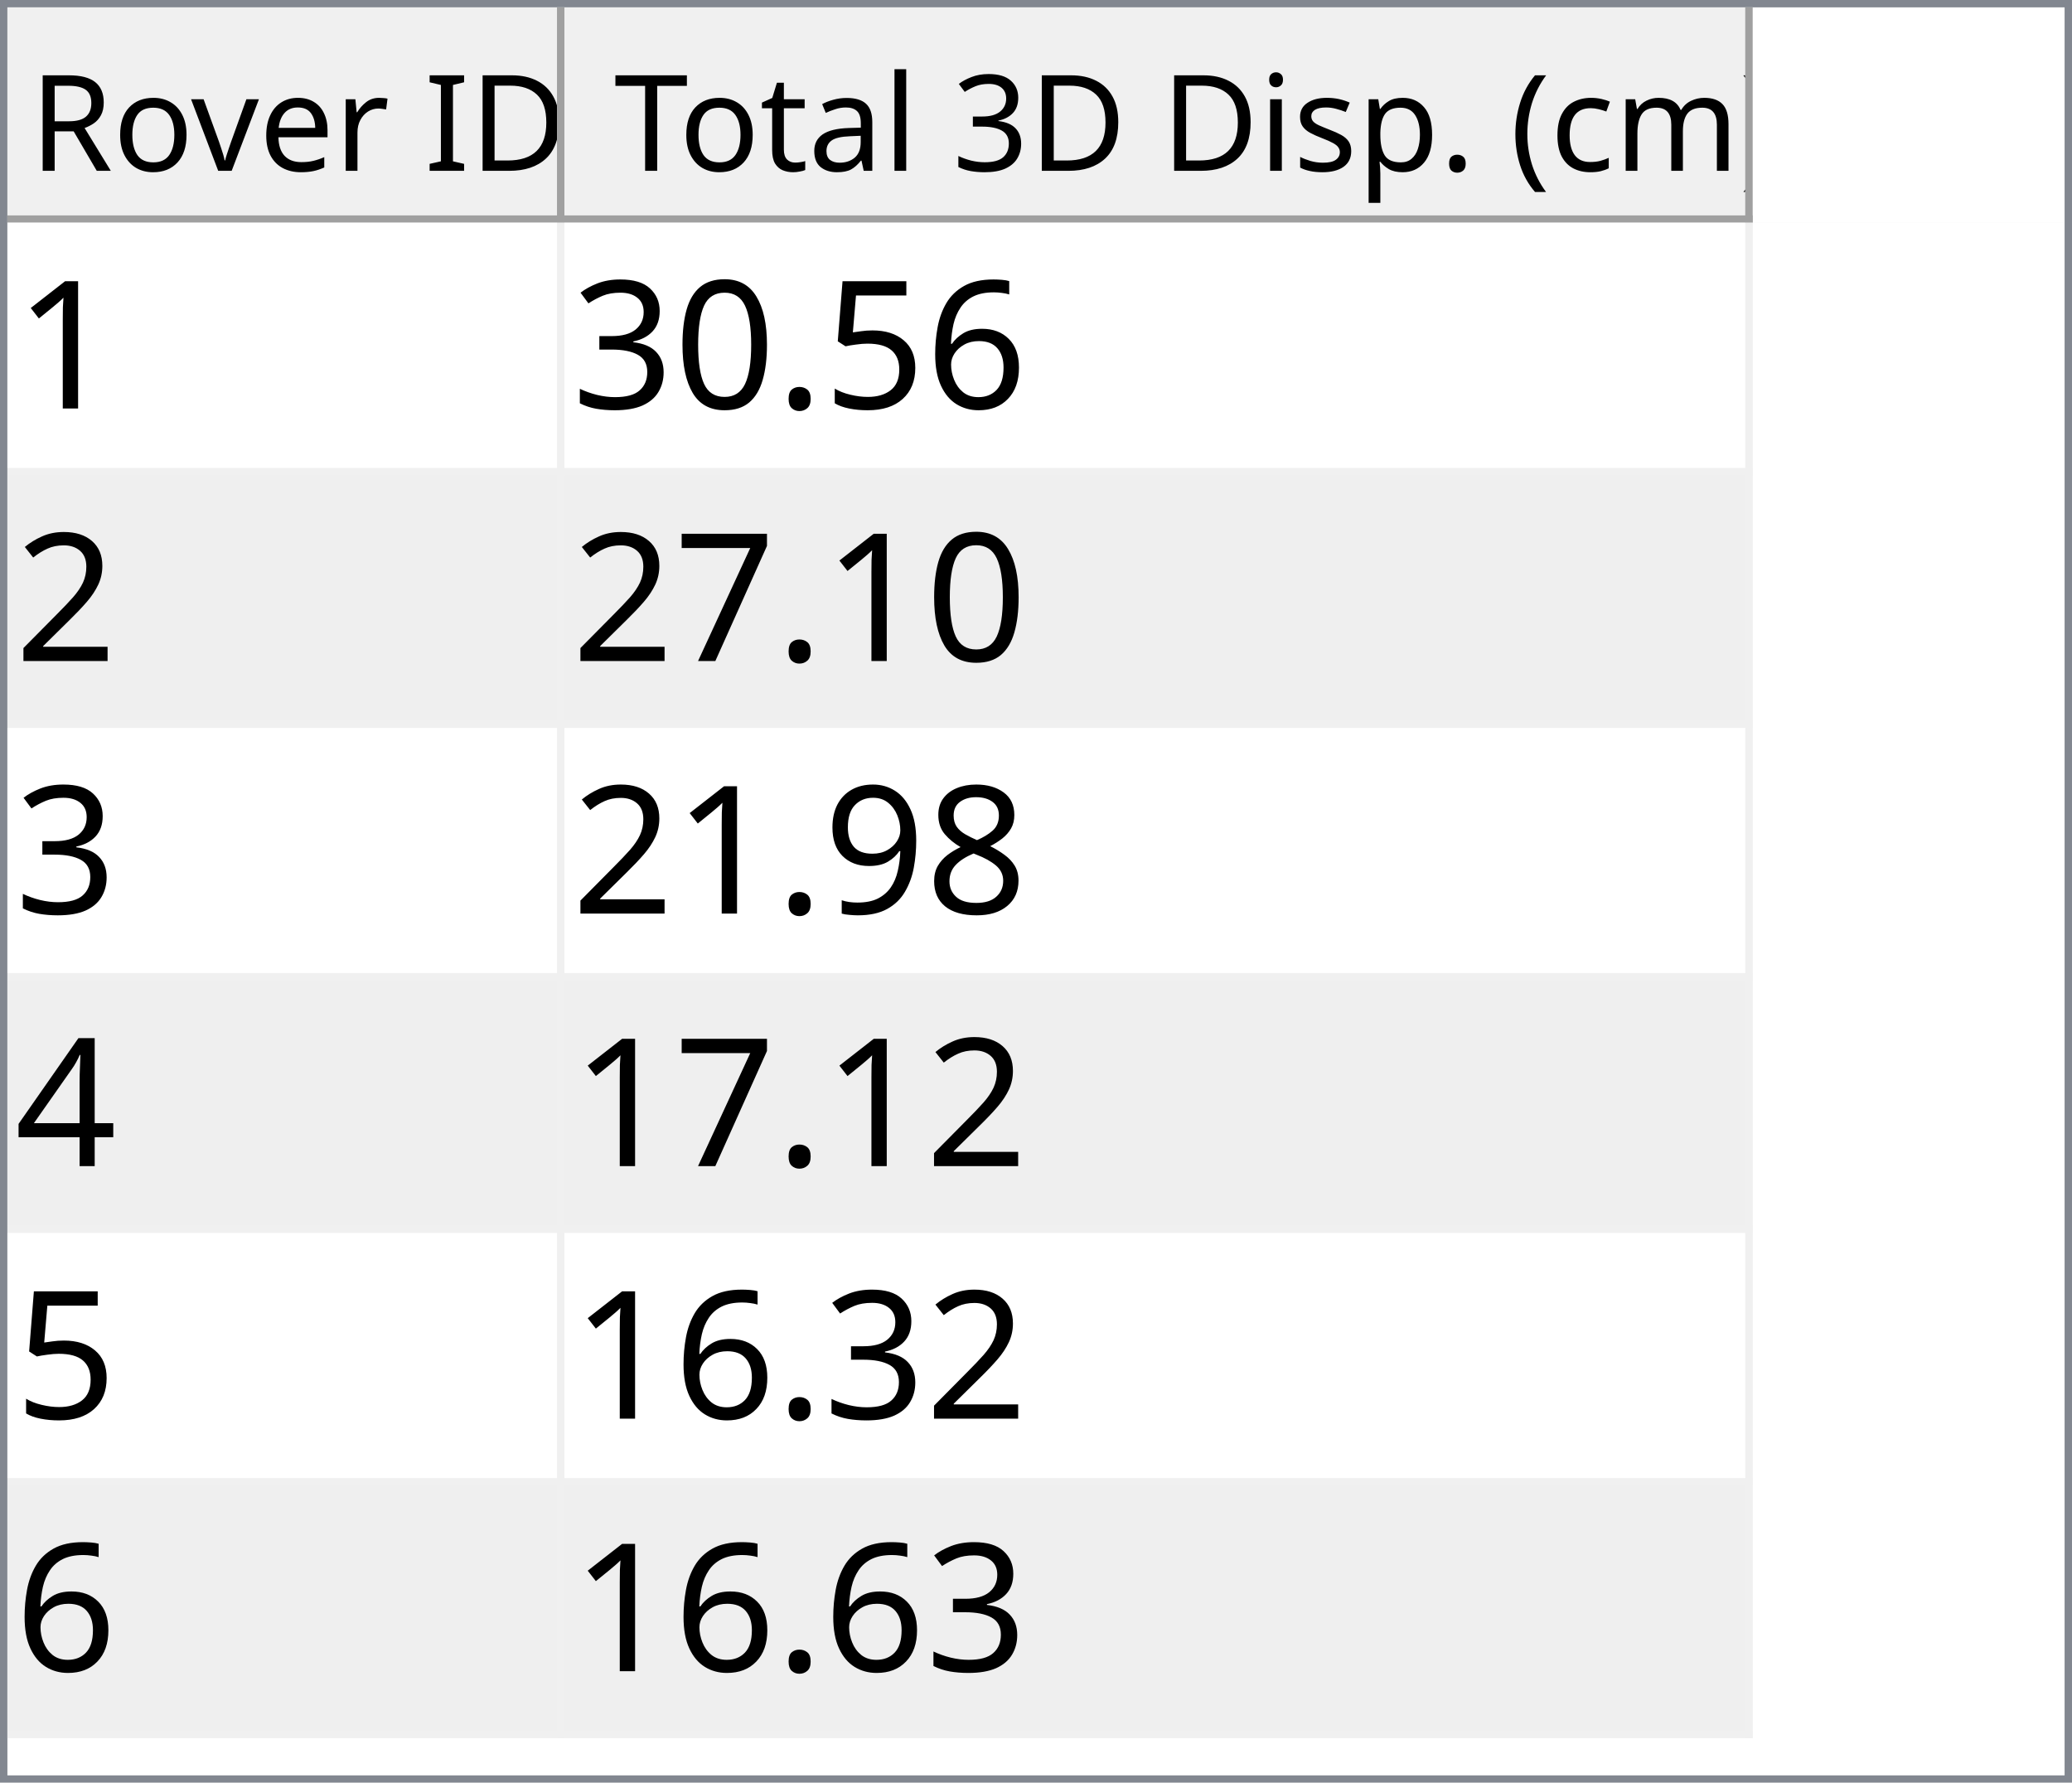
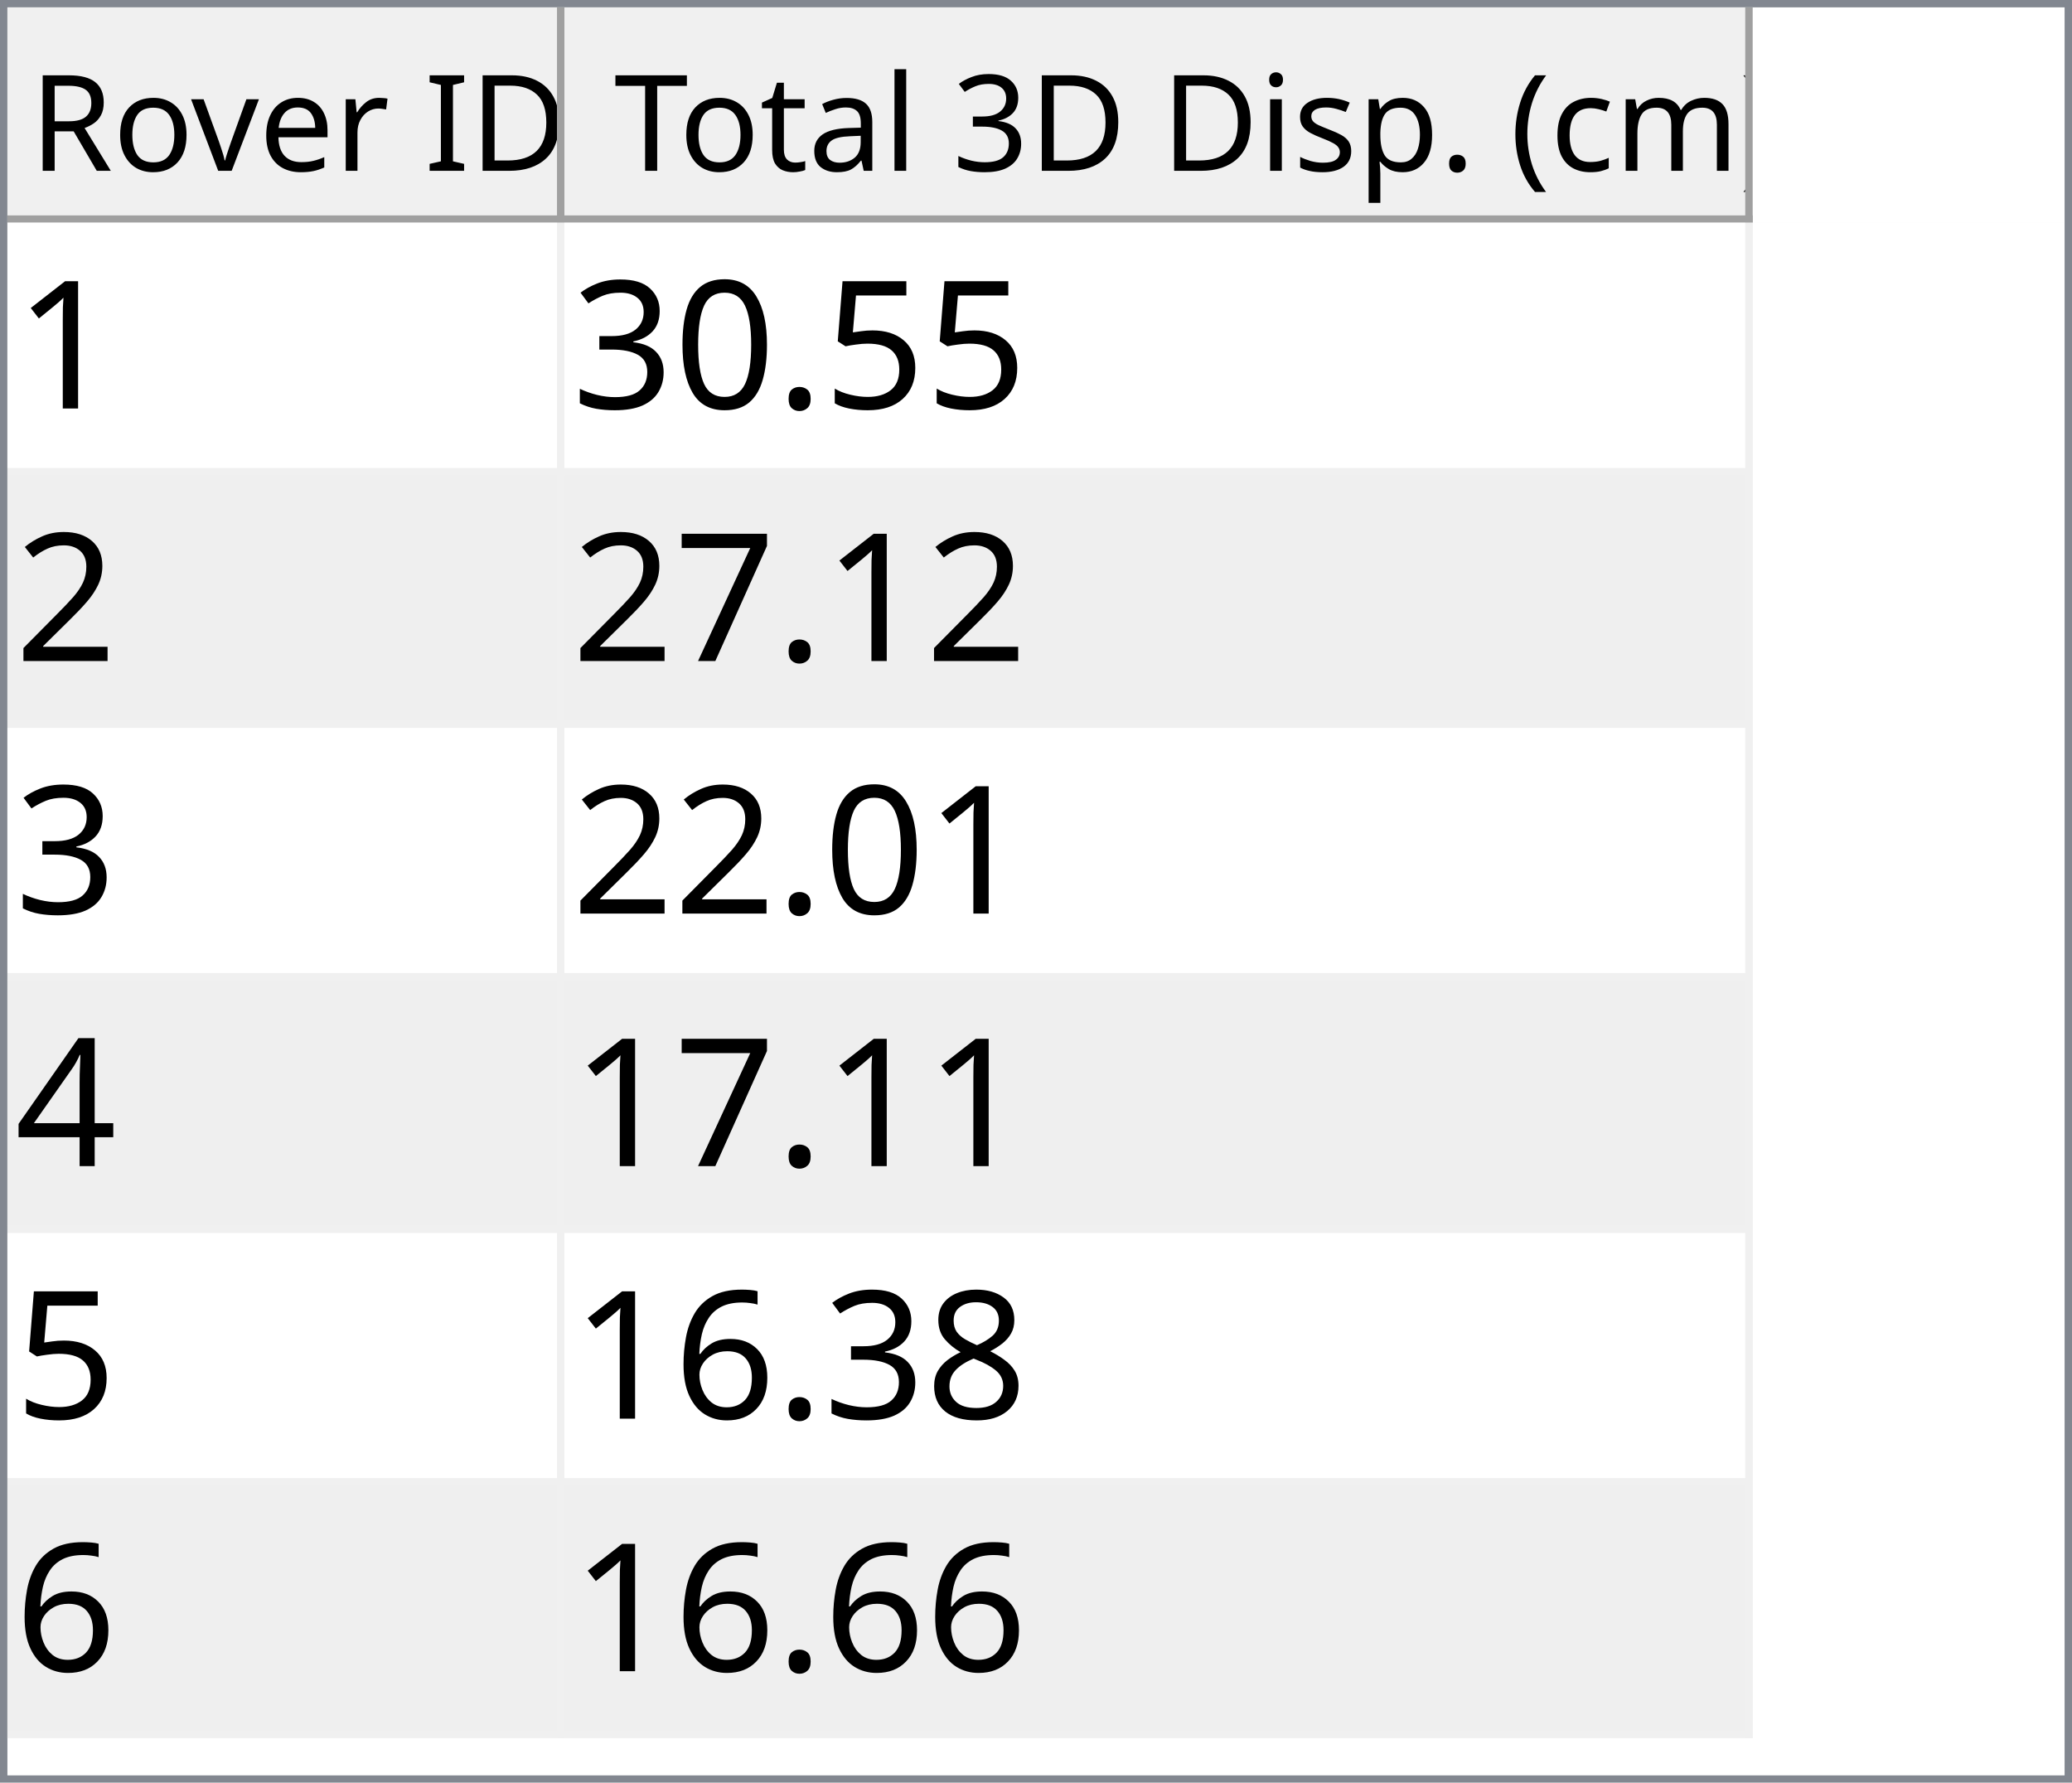
<svg xmlns="http://www.w3.org/2000/svg" style="fill-opacity:1; color-rendering:auto; color-interpolation:auto; text-rendering:auto; stroke:black; stroke-linecap:square; stroke-miterlimit:10; shape-rendering:auto; stroke-opacity:1; fill:black; stroke-dasharray:none; font-weight:normal; stroke-width:1; font-family:'Dialog'; font-style:normal; stroke-linejoin:miter; font-size:12px; stroke-dashoffset:0; image-rendering:auto;" width="279" height="240">
  <defs id="genericDefs" />
  <g>
    <defs id="defs1">
      <clipPath clipPathUnits="userSpaceOnUse" id="clipPath1">
        <path d="M0 0 L279 0 L279 240 L0 240 L0 0 Z" />
      </clipPath>
      <clipPath clipPathUnits="userSpaceOnUse" id="clipPath2">
        <path d="M0 0 L0 240 L279 240 L279 0 Z" />
      </clipPath>
      <clipPath clipPathUnits="userSpaceOnUse" id="clipPath3">
        <path d="M0 0 L0 29 L277 29 L277 0 Z" />
      </clipPath>
      <clipPath clipPathUnits="userSpaceOnUse" id="clipPath4">
        <path d="M0 0 L0 29 L75 29 L75 0 Z" />
      </clipPath>
      <clipPath clipPathUnits="userSpaceOnUse" id="clipPath5">
        <path d="M1 1 L1 28 L74 28 L74 1 Z" />
      </clipPath>
      <clipPath clipPathUnits="userSpaceOnUse" id="clipPath6">
        <path d="M0 0 L0 27 L73 27 L73 0 Z" />
      </clipPath>
      <clipPath clipPathUnits="userSpaceOnUse" id="clipPath7">
        <path d="M-0.5 -0.5 L-0.5 28.5 L74.5 28.5 L74.5 -0.5 Z" />
      </clipPath>
      <clipPath clipPathUnits="userSpaceOnUse" id="clipPath8">
        <path d="M0 0 L0 29 L160 29 L160 0 Z" />
      </clipPath>
      <clipPath clipPathUnits="userSpaceOnUse" id="clipPath9">
        <path d="M1 1 L1 28 L159 28 L159 1 Z" />
      </clipPath>
      <clipPath clipPathUnits="userSpaceOnUse" id="clipPath10">
        <path d="M0 0 L0 27 L158 27 L158 0 Z" />
      </clipPath>
      <clipPath clipPathUnits="userSpaceOnUse" id="clipPath11">
        <path d="M-0.5 -0.5 L-0.5 28.5 L159.5 28.5 L159.5 -0.5 Z" />
      </clipPath>
      <clipPath clipPathUnits="userSpaceOnUse" id="clipPath12">
        <path d="M0 0 L0 209 L277 209 L277 0 Z" />
      </clipPath>
      <clipPath clipPathUnits="userSpaceOnUse" id="clipPath13">
        <path d="M0 0 L0 204 L235 204 L235 0 Z" />
      </clipPath>
      <clipPath clipPathUnits="userSpaceOnUse" id="clipPath14">
        <path d="M-0.5 -0.5 L-0.5 203.5 L234.5 203.5 L234.5 -0.5 Z" />
      </clipPath>
      <clipPath clipPathUnits="userSpaceOnUse" id="clipPath15">
        <path d="M0 0 L0 33 L74 33 L74 0 Z" />
      </clipPath>
      <clipPath clipPathUnits="userSpaceOnUse" id="clipPath16">
        <path d="M0 0 L0 33 L159 33 L159 0 Z" />
      </clipPath>
      <font horiz-adv-x="64.551" id="font1">
        <font-face ascent="107.91" descent="25.098" units-per-em="100" style="font-style:normal; font-family:Segoe UI; font-weight:normal;" />
        <missing-glyph horiz-adv-x="64.551" d="M8.109 0 L8.109 68.266 L56.453 68.266 L56.453 0 L8.109 0 ZM15.328 7.234 L49.219 7.234 L49.219 61.031 L15.328 61.031 L15.328 7.234 Z" />
        <glyph unicode="D" horiz-adv-x="70.117" d="M9.188 0 L9.188 70.016 L28.516 70.016 Q65.531 70.016 65.531 35.891 Q65.531 19.672 55.25 9.836 Q44.969 0 27.734 0 L9.188 0 ZM17.391 62.594 L17.391 7.422 L27.828 7.422 Q41.609 7.422 49.273 14.797 Q56.938 22.172 56.938 35.688 Q56.938 62.594 28.328 62.594 L17.391 62.594 Z" />
        <glyph unicode="I" horiz-adv-x="26.611" d="M17.391 0 L9.188 0 L9.188 70.016 L17.391 70.016 L17.391 0 Z" />
        <glyph unicode=" " horiz-adv-x="27.393" d="" />
        <glyph unicode="r" horiz-adv-x="34.766" d="M34.188 41.891 Q32.078 43.5 28.125 43.5 Q23 43.5 19.555 38.672 Q16.109 33.844 16.109 25.484 L16.109 0 L8.109 0 L8.109 50 L16.109 50 L16.109 39.703 L16.312 39.703 Q18.016 44.969 21.531 47.922 Q25.047 50.875 29.391 50.875 Q32.516 50.875 34.188 50.203 L34.188 41.891 Z" />
        <glyph unicode="e" horiz-adv-x="52.295" d="M48.297 23 L12.984 23 Q13.188 14.656 17.484 10.109 Q21.781 5.562 29.297 5.562 Q37.75 5.562 44.828 11.141 L44.828 3.609 Q38.234 -1.172 27.391 -1.172 Q16.797 -1.172 10.742 5.641 Q4.688 12.453 4.688 24.812 Q4.688 36.469 11.305 43.82 Q17.922 51.172 27.734 51.172 Q37.547 51.172 42.922 44.828 Q48.297 38.484 48.297 27.203 L48.297 23 ZM40.094 29.781 Q40.047 36.719 36.75 40.578 Q33.453 44.438 27.594 44.438 Q21.922 44.438 17.969 40.383 Q14.016 36.328 13.094 29.781 L40.094 29.781 Z" />
        <glyph unicode="v" horiz-adv-x="47.9" d="M47.406 50 L27.484 0 L19.625 0 L0.688 50 L9.469 50 L22.172 13.672 Q23.578 9.672 23.922 6.688 L24.125 6.688 Q24.609 10.453 25.688 13.484 L38.969 50 L47.406 50 Z" />
        <glyph unicode="o" horiz-adv-x="58.594" d="M29 -1.172 Q17.922 -1.172 11.305 5.836 Q4.688 12.844 4.688 24.422 Q4.688 37.016 11.57 44.094 Q18.453 51.172 30.172 51.172 Q41.359 51.172 47.633 44.289 Q53.906 37.406 53.906 25.203 Q53.906 13.234 47.141 6.031 Q40.375 -1.172 29 -1.172 ZM29.594 44.438 Q21.875 44.438 17.383 39.188 Q12.891 33.938 12.891 24.703 Q12.891 15.828 17.43 10.695 Q21.969 5.562 29.594 5.562 Q37.359 5.562 41.531 10.594 Q45.703 15.625 45.703 24.906 Q45.703 34.281 41.531 39.359 Q37.359 44.438 29.594 44.438 Z" />
        <glyph unicode="R" horiz-adv-x="59.814" d="M59.375 0 L49.609 0 L37.891 19.625 Q36.281 22.359 34.766 24.289 Q33.25 26.219 31.664 27.438 Q30.078 28.656 28.25 29.219 Q26.422 29.781 24.125 29.781 L17.391 29.781 L17.391 0 L9.188 0 L9.188 70.016 L30.078 70.016 Q34.672 70.016 38.555 68.867 Q42.438 67.719 45.289 65.375 Q48.141 63.031 49.758 59.547 Q51.375 56.062 51.375 51.375 Q51.375 47.703 50.273 44.656 Q49.172 41.609 47.148 39.211 Q45.125 36.812 42.266 35.133 Q39.406 33.453 35.844 32.516 L35.844 32.328 Q37.594 31.547 38.891 30.547 Q40.188 29.547 41.359 28.18 Q42.531 26.812 43.68 25.078 Q44.828 23.344 46.234 21.047 L59.375 0 ZM17.391 62.594 L17.391 37.203 L28.516 37.203 Q31.594 37.203 34.203 38.133 Q36.812 39.062 38.719 40.797 Q40.625 42.531 41.703 45.047 Q42.781 47.562 42.781 50.688 Q42.781 56.297 39.141 59.445 Q35.5 62.594 28.609 62.594 L17.391 62.594 Z" />
        <glyph unicode=")" horiz-adv-x="30.176" d="M8.297 -15.922 L1.172 -15.922 Q16.406 2.344 16.406 26.812 Q16.406 51.469 1.078 70.016 L8.297 70.016 Q23.531 52.156 23.531 26.703 Q23.531 1.375 8.297 -15.922 Z" />
        <glyph unicode="m" horiz-adv-x="86.133" d="M79.109 0 L71.094 0 L71.094 28.719 Q71.094 37.016 68.531 40.727 Q65.969 44.438 59.906 44.438 Q54.781 44.438 51.195 39.75 Q47.609 35.062 47.609 28.516 L47.609 0 L39.594 0 L39.594 29.688 Q39.594 44.438 28.219 44.438 Q22.953 44.438 19.531 40.016 Q16.109 35.594 16.109 28.516 L16.109 0 L8.109 0 L8.109 50 L16.109 50 L16.109 42.094 L16.312 42.094 Q21.625 51.172 31.844 51.172 Q36.969 51.172 40.773 48.312 Q44.578 45.453 46 40.828 Q51.562 51.172 62.594 51.172 Q79.109 51.172 79.109 30.812 L79.109 0 Z" />
        <glyph unicode="c" horiz-adv-x="46.191" d="M42.188 2.297 Q36.422 -1.172 28.516 -1.172 Q17.828 -1.172 11.258 5.789 Q4.688 12.75 4.688 23.828 Q4.688 36.188 11.766 43.68 Q18.844 51.172 30.672 51.172 Q37.25 51.172 42.281 48.734 L42.281 40.531 Q36.719 44.438 30.375 44.438 Q22.703 44.438 17.797 38.945 Q12.891 33.453 12.891 24.516 Q12.891 15.719 17.508 10.641 Q22.125 5.562 29.891 5.562 Q36.422 5.562 42.188 9.906 L42.188 2.297 Z" />
        <glyph unicode="(" horiz-adv-x="30.176" d="M29.109 -15.922 L21.969 -15.922 Q6.844 1.375 6.844 26.703 Q6.844 52.156 21.969 70.016 L29.203 70.016 Q13.875 51.469 13.875 26.812 Q13.875 2.344 29.109 -15.922 Z" />
        <glyph unicode="." horiz-adv-x="21.68" d="M10.891 -1.078 Q8.641 -1.078 7.055 0.539 Q5.469 2.156 5.469 4.391 Q5.469 6.641 7.055 8.273 Q8.641 9.906 10.891 9.906 Q13.188 9.906 14.797 8.273 Q16.406 6.641 16.406 4.391 Q16.406 2.156 14.797 0.539 Q13.188 -1.078 10.891 -1.078 Z" />
        <glyph unicode="p" horiz-adv-x="58.789" d="M16.312 7.234 L16.109 7.234 L16.109 -23 L8.109 -23 L8.109 50 L16.109 50 L16.109 41.219 L16.312 41.219 Q22.219 51.172 33.594 51.172 Q43.266 51.172 48.688 44.461 Q54.109 37.75 54.109 26.469 Q54.109 13.922 48 6.375 Q41.891 -1.172 31.297 -1.172 Q21.578 -1.172 16.312 7.234 ZM16.109 27.391 L16.109 20.406 Q16.109 14.203 20.141 9.883 Q24.172 5.562 30.375 5.562 Q37.641 5.562 41.773 11.133 Q45.906 16.703 45.906 26.609 Q45.906 34.969 42.047 39.703 Q38.188 44.438 31.594 44.438 Q24.609 44.438 20.359 39.578 Q16.109 34.719 16.109 27.391 Z" />
        <glyph unicode="s" horiz-adv-x="42.432" d="M5.078 1.812 L5.078 10.406 Q11.625 5.562 19.484 5.562 Q30.031 5.562 30.031 12.594 Q30.031 14.594 29.125 15.992 Q28.219 17.391 26.68 18.461 Q25.141 19.531 23.07 20.383 Q21 21.234 18.609 22.172 Q15.281 23.484 12.766 24.828 Q10.25 26.172 8.57 27.859 Q6.891 29.547 6.031 31.695 Q5.172 33.844 5.172 36.719 Q5.172 40.234 6.789 42.945 Q8.406 45.656 11.086 47.484 Q13.766 49.312 17.211 50.242 Q20.656 51.172 24.312 51.172 Q30.812 51.172 35.938 48.922 L35.938 40.828 Q30.422 44.438 23.25 44.438 Q21 44.438 19.195 43.922 Q17.391 43.406 16.094 42.477 Q14.797 41.547 14.086 40.258 Q13.375 38.969 13.375 37.406 Q13.375 35.453 14.086 34.133 Q14.797 32.812 16.164 31.789 Q17.531 30.766 19.484 29.938 Q21.438 29.109 23.922 28.125 Q27.25 26.859 29.883 25.516 Q32.516 24.172 34.375 22.484 Q36.234 20.797 37.234 18.602 Q38.234 16.406 38.234 13.375 Q38.234 9.672 36.602 6.938 Q34.969 4.203 32.234 2.398 Q29.5 0.594 25.93 -0.289 Q22.359 -1.172 18.453 -1.172 Q10.75 -1.172 5.078 1.812 Z" />
        <glyph unicode="i" horiz-adv-x="24.219" d="M12.203 62.703 Q10.062 62.703 8.547 64.164 Q7.031 65.625 7.031 67.875 Q7.031 70.125 8.547 71.609 Q10.062 73.094 12.203 73.094 Q14.406 73.094 15.945 71.609 Q17.484 70.125 17.484 67.875 Q17.484 65.719 15.945 64.211 Q14.406 62.703 12.203 62.703 ZM16.109 0 L8.109 0 L8.109 50 L16.109 50 L16.109 0 Z" />
        <glyph unicode="3" horiz-adv-x="53.906" d="M46.531 19.828 Q46.531 15.094 44.75 11.211 Q42.969 7.328 39.719 4.57 Q36.469 1.812 31.93 0.297 Q27.391 -1.219 21.922 -1.219 Q11.922 -1.219 6 2.594 L6 11.188 Q13.094 5.609 22.219 5.609 Q25.875 5.609 28.828 6.539 Q31.781 7.469 33.906 9.227 Q36.031 10.984 37.18 13.477 Q38.328 15.969 38.328 19.094 Q38.328 32.812 18.797 32.812 L12.984 32.812 L12.984 39.594 L18.5 39.594 Q35.797 39.594 35.797 52.484 Q35.797 64.406 22.609 64.406 Q15.188 64.406 8.688 59.422 L8.688 67.188 Q15.375 71.188 24.609 71.188 Q29 71.188 32.57 69.969 Q36.141 68.75 38.68 66.555 Q41.219 64.359 42.609 61.281 Q44 58.203 44 54.5 Q44 40.672 30.031 36.719 L30.031 36.531 Q33.594 36.141 36.625 34.797 Q39.656 33.453 41.852 31.305 Q44.047 29.156 45.289 26.25 Q46.531 23.344 46.531 19.828 Z" />
        <glyph unicode="l" horiz-adv-x="24.219" d="M16.109 0 L8.109 0 L8.109 74.031 L16.109 74.031 L16.109 0 Z" />
        <glyph unicode="a" horiz-adv-x="50.879" d="M43.891 0 L35.891 0 L35.891 7.812 L35.688 7.812 Q30.469 -1.172 20.312 -1.172 Q12.844 -1.172 8.617 2.781 Q4.391 6.734 4.391 13.281 Q4.391 27.297 20.906 29.594 L35.891 31.688 Q35.891 44.438 25.594 44.438 Q16.547 44.438 9.281 38.281 L9.281 46.484 Q16.656 51.172 26.266 51.172 Q43.891 51.172 43.891 32.516 L43.891 0 ZM35.891 25.297 L23.828 23.641 Q18.266 22.859 15.43 20.875 Q12.594 18.891 12.594 13.875 Q12.594 10.203 15.211 7.883 Q17.828 5.562 22.172 5.562 Q28.125 5.562 32.008 9.742 Q35.891 13.922 35.891 20.312 L35.891 25.297 Z" />
        <glyph unicode="t" horiz-adv-x="33.887" d="M31.297 0.484 Q28.469 -1.078 23.828 -1.078 Q10.688 -1.078 10.688 13.578 L10.688 43.172 L2.094 43.172 L2.094 50 L10.688 50 L10.688 62.203 L18.703 64.797 L18.703 50 L31.297 50 L31.297 43.172 L18.703 43.172 L18.703 14.984 Q18.703 9.969 20.414 7.82 Q22.125 5.672 26.078 5.672 Q29.109 5.672 31.297 7.328 L31.297 0.484 Z" />
        <glyph unicode="T" horiz-adv-x="52.393" d="M50.594 62.594 L30.375 62.594 L30.375 0 L22.172 0 L22.172 62.594 L2 62.594 L2 70.016 L50.594 70.016 L50.594 62.594 Z" />
      </font>
      <font horiz-adv-x="75.0" id="font2">
        <font-face ascent="100.537" descent="21.973" units-per-em="100" style="font-style:normal; font-family:sans-serif; font-weight:normal;" />
        <missing-glyph horiz-adv-x="75.0" d="M12.5 0 L12.5 62.5 L62.5 62.5 L62.5 0 L12.5 0 ZM14.062 1.562 L60.938 1.562 L60.938 60.938 L14.062 60.938 L14.062 1.562 Z" />
        <glyph unicode="1" horiz-adv-x="55.615" d="M37.25 0 L28.469 0 L28.469 56 Q25.297 52.984 20.141 49.953 Q14.984 46.922 10.891 45.406 L10.891 53.906 Q18.266 57.375 23.781 62.305 Q29.297 67.234 31.594 71.875 L37.25 71.875 L37.25 0 Z" />
-         <glyph unicode="6" horiz-adv-x="55.615" d="M49.75 54.047 L41.016 53.375 Q39.844 58.547 37.703 60.891 Q34.125 64.656 28.906 64.656 Q24.703 64.656 21.531 62.312 Q17.391 59.281 14.992 53.469 Q12.594 47.656 12.5 36.922 Q15.672 41.75 20.266 44.094 Q24.859 46.438 29.891 46.438 Q38.672 46.438 44.852 39.969 Q51.031 33.5 51.031 23.25 Q51.031 16.5 48.125 10.719 Q45.219 4.938 40.141 1.859 Q35.062 -1.219 28.609 -1.219 Q17.625 -1.219 10.695 6.859 Q3.766 14.938 3.766 33.5 Q3.766 54.25 11.422 63.672 Q18.109 71.875 29.438 71.875 Q37.891 71.875 43.289 67.141 Q48.688 62.406 49.75 54.047 ZM13.875 23.188 Q13.875 18.656 15.797 14.508 Q17.719 10.359 21.188 8.18 Q24.656 6 28.469 6 Q34.031 6 38.039 10.492 Q42.047 14.984 42.047 22.703 Q42.047 30.125 38.086 34.398 Q34.125 38.672 28.125 38.672 Q22.172 38.672 18.023 34.398 Q13.875 30.125 13.875 23.188 Z" />
        <glyph unicode="5" horiz-adv-x="55.615" d="M4.156 18.75 L13.375 19.531 Q14.406 12.797 18.141 9.398 Q21.875 6 27.156 6 Q33.5 6 37.891 10.789 Q42.281 15.578 42.281 23.484 Q42.281 31 38.062 35.352 Q33.844 39.703 27 39.703 Q22.75 39.703 19.336 37.773 Q15.922 35.844 13.969 32.766 L5.719 33.844 L12.641 70.609 L48.25 70.609 L48.25 62.203 L19.672 62.203 L15.828 42.969 Q22.266 47.469 29.344 47.469 Q38.719 47.469 45.164 40.969 Q51.609 34.469 51.609 24.266 Q51.609 14.547 45.953 7.469 Q39.062 -1.219 27.156 -1.219 Q17.391 -1.219 11.211 4.25 Q5.031 9.719 4.156 18.75 Z" />
        <glyph unicode="." horiz-adv-x="27.783" d="M9.078 0 L9.078 10.016 L19.094 10.016 L19.094 0 L9.078 0 Z" />
        <glyph unicode="0" horiz-adv-x="55.615" d="M4.156 35.297 Q4.156 48 6.766 55.742 Q9.375 63.484 14.523 67.68 Q19.672 71.875 27.484 71.875 Q33.25 71.875 37.594 69.555 Q41.938 67.234 44.773 62.867 Q47.609 58.5 49.219 52.227 Q50.828 45.953 50.828 35.297 Q50.828 22.703 48.242 14.969 Q45.656 7.234 40.508 3.008 Q35.359 -1.219 27.484 -1.219 Q17.141 -1.219 11.234 6.203 Q4.156 15.141 4.156 35.297 ZM13.188 35.297 Q13.188 17.672 17.312 11.836 Q21.438 6 27.484 6 Q33.547 6 37.672 11.859 Q41.797 17.719 41.797 35.297 Q41.797 52.984 37.672 58.789 Q33.547 64.594 27.391 64.594 Q21.344 64.594 17.719 59.469 Q13.188 52.938 13.188 35.297 Z" />
        <glyph unicode="3" horiz-adv-x="55.615" d="M4.203 18.891 L12.984 20.062 Q14.5 12.594 18.141 9.297 Q21.781 6 27 6 Q33.203 6 37.477 10.297 Q41.75 14.594 41.75 20.953 Q41.75 27 37.797 30.93 Q33.844 34.859 27.734 34.859 Q25.25 34.859 21.531 33.891 L22.516 41.609 Q23.391 41.5 23.922 41.5 Q29.547 41.5 34.039 44.43 Q38.531 47.359 38.531 53.469 Q38.531 58.297 35.258 61.477 Q31.984 64.656 26.812 64.656 Q21.688 64.656 18.266 61.43 Q14.844 58.203 13.875 51.766 L5.078 53.328 Q6.688 62.156 12.398 67.016 Q18.109 71.875 26.609 71.875 Q32.469 71.875 37.398 69.359 Q42.328 66.844 44.945 62.5 Q47.562 58.156 47.562 53.266 Q47.562 48.641 45.07 44.828 Q42.578 41.016 37.703 38.766 Q44.047 37.312 47.562 32.695 Q51.078 28.078 51.078 21.141 Q51.078 11.766 44.242 5.25 Q37.406 -1.266 26.953 -1.266 Q17.531 -1.266 11.305 4.352 Q5.078 9.969 4.203 18.891 Z" />
        <glyph unicode="2" horiz-adv-x="55.615" d="M50.344 8.453 L50.344 0 L3.031 0 Q2.938 3.172 4.047 6.109 Q5.859 10.938 9.836 15.625 Q13.812 20.312 21.344 26.469 Q33.016 36.031 37.117 41.625 Q41.219 47.219 41.219 52.203 Q41.219 57.422 37.477 61.008 Q33.734 64.594 27.734 64.594 Q21.391 64.594 17.578 60.789 Q13.766 56.984 13.719 50.25 L4.688 51.172 Q5.609 61.281 11.664 66.578 Q17.719 71.875 27.938 71.875 Q38.234 71.875 44.242 66.164 Q50.25 60.453 50.25 52 Q50.25 47.703 48.492 43.555 Q46.734 39.406 42.656 34.812 Q38.578 30.219 29.109 22.219 Q21.188 15.578 18.945 13.211 Q16.703 10.844 15.234 8.453 L50.344 8.453 Z" />
        <glyph unicode="7" horiz-adv-x="55.615" d="M4.734 62.203 L4.734 70.656 L51.078 70.656 L51.078 63.812 Q44.234 56.547 37.523 44.484 Q30.812 32.422 27.156 19.672 Q24.516 10.688 23.781 0 L14.75 0 Q14.891 8.453 18.062 20.414 Q21.234 32.375 27.172 43.484 Q33.109 54.594 39.797 62.203 L4.734 62.203 Z" />
+         <glyph unicode="4" horiz-adv-x="55.615" d="M32.328 0 L32.328 17.141 L1.266 17.141 L1.266 25.203 L33.938 71.578 L41.109 71.578 L41.109 25.203 L50.781 25.203 L50.781 17.141 L41.109 17.141 L41.109 0 L32.328 0 ZM32.328 25.203 L32.328 57.469 L9.906 25.203 L32.328 25.203 Z" />
        <glyph unicode="8" horiz-adv-x="55.615" d="M17.672 38.812 Q12.203 40.828 9.57 44.539 Q6.938 48.25 6.938 53.422 Q6.938 61.234 12.555 66.555 Q18.172 71.875 27.484 71.875 Q36.859 71.875 42.578 66.43 Q48.297 60.984 48.297 53.172 Q48.297 48.188 45.68 44.508 Q43.062 40.828 37.75 38.812 Q44.344 36.672 47.781 31.883 Q51.219 27.094 51.219 20.453 Q51.219 11.281 44.727 5.031 Q38.234 -1.219 27.641 -1.219 Q17.047 -1.219 10.547 5.055 Q4.047 11.328 4.047 20.703 Q4.047 27.688 7.594 32.398 Q11.141 37.109 17.672 38.812 ZM15.922 53.719 Q15.922 48.641 19.195 45.414 Q22.469 42.188 27.688 42.188 Q32.766 42.188 36.016 45.383 Q39.266 48.578 39.266 53.219 Q39.266 58.062 35.914 61.359 Q32.562 64.656 27.594 64.656 Q22.562 64.656 19.242 61.43 Q15.922 58.203 15.922 53.719 ZM13.094 20.656 Q13.094 16.891 14.875 13.375 Q16.656 9.859 20.172 7.93 Q23.688 6 27.734 6 Q34.031 6 38.133 10.055 Q42.234 14.109 42.234 20.359 Q42.234 26.703 38.016 30.859 Q33.797 35.016 27.438 35.016 Q21.234 35.016 17.164 30.914 Q13.094 26.812 13.094 20.656 Z" />
-         <glyph unicode="9" horiz-adv-x="55.615" d="M5.469 16.547 L13.922 17.328 Q14.984 11.375 18.016 8.688 Q21.047 6 25.781 6 Q29.828 6 32.883 7.859 Q35.938 9.719 37.891 12.82 Q39.844 15.922 41.164 21.195 Q42.484 26.469 42.484 31.938 Q42.484 32.516 42.438 33.688 Q39.797 29.5 35.234 26.883 Q30.672 24.266 25.344 24.266 Q16.453 24.266 10.305 30.711 Q4.156 37.156 4.156 47.703 Q4.156 58.594 10.578 65.234 Q17 71.875 26.656 71.875 Q33.641 71.875 39.43 68.117 Q45.219 64.359 48.219 57.398 Q51.219 50.438 51.219 37.25 Q51.219 23.531 48.242 15.406 Q45.266 7.281 39.383 3.031 Q33.5 -1.219 25.594 -1.219 Q17.188 -1.219 11.867 3.445 Q6.547 8.109 5.469 16.547 ZM41.453 48.141 Q41.453 55.719 37.43 60.156 Q33.406 64.594 27.734 64.594 Q21.875 64.594 17.531 59.812 Q13.188 55.031 13.188 47.406 Q13.188 40.578 17.312 36.305 Q21.438 32.031 27.484 32.031 Q33.594 32.031 37.523 36.305 Q41.453 40.578 41.453 48.141 Z" />
-         <glyph unicode="4" horiz-adv-x="55.615" d="M32.328 0 L32.328 17.141 L1.266 17.141 L1.266 25.203 L33.938 71.578 L41.109 71.578 L41.109 25.203 L50.781 25.203 L50.781 17.141 L41.109 17.141 L41.109 0 L32.328 0 ZM32.328 25.203 L32.328 57.469 L9.906 25.203 L32.328 25.203 Z" />
+         <glyph unicode="6" horiz-adv-x="55.615" d="M49.75 54.047 L41.016 53.375 Q39.844 58.547 37.703 60.891 Q34.125 64.656 28.906 64.656 Q24.703 64.656 21.531 62.312 Q17.391 59.281 14.992 53.469 Q12.594 47.656 12.5 36.922 Q15.672 41.75 20.266 44.094 Q24.859 46.438 29.891 46.438 Q38.672 46.438 44.852 39.969 Q51.031 33.5 51.031 23.25 Q51.031 16.5 48.125 10.719 Q45.219 4.938 40.141 1.859 Q35.062 -1.219 28.609 -1.219 Q17.625 -1.219 10.695 6.859 Q3.766 14.938 3.766 33.5 Q3.766 54.25 11.422 63.672 Q18.109 71.875 29.438 71.875 Q37.891 71.875 43.289 67.141 Q48.688 62.406 49.75 54.047 ZM13.875 23.188 Q13.875 18.656 15.797 14.508 Q17.719 10.359 21.188 8.18 Q24.656 6 28.469 6 Q34.031 6 38.039 10.492 Q42.047 14.984 42.047 22.703 Q42.047 30.125 38.086 34.398 Q34.125 38.672 28.125 38.672 Q22.172 38.672 18.023 34.398 Q13.875 30.125 13.875 23.188 Z" />
      </font>
    </defs>
    <g style="fill:white; stroke:white;">
      <rect x="0" y="0" width="279" style="clip-path:url(#clipPath1); stroke:none;" height="240" />
    </g>
    <g style="fill:white; text-rendering:optimizeSpeed; color-rendering:optimizeSpeed; image-rendering:optimizeSpeed; shape-rendering:crispEdges; stroke:white; color-interpolation:sRGB;">
      <rect x="0" width="279" height="240" y="0" style="stroke:none;" />
      <path style="stroke:none;" d="M0 240 L279 240 L279 0 L0 0 Z" />
    </g>
    <g style="fill:rgb(240,240,240); font-size:18px; font-family:'Segoe UI'; stroke:rgb(240,240,240);">
      <rect x="0" y="0" width="279" style="clip-path:url(#clipPath2); stroke:none;" height="240" />
    </g>
    <g style="fill:rgb(130,135,144); font-size:18px; font-family:'Segoe UI'; stroke:rgb(130,135,144);">
      <path d="M0 0 L279 0 L279 240 L0 240 L0 0 ZM1 1 L278 1 L278 239 L1 239 L1 1 Z" style="fill-rule:evenodd; clip-path:url(#clipPath2); stroke:none;" />
    </g>
    <g style="fill:white; font-size:18px; font-family:'Segoe UI'; stroke:white;" transform="translate(1,1)">
      <rect x="0" y="0" width="277" style="clip-path:url(#clipPath3); stroke:none;" height="29" />
    </g>
    <g style="fill:rgb(240,240,240); font-size:18px; font-family:'Segoe UI'; stroke:rgb(240,240,240);" transform="translate(1,1)">
      <rect x="0" y="0" width="75" style="clip-path:url(#clipPath4); stroke:none;" height="29" />
    </g>
    <g style="font-family:'Segoe UI'; font-size:18px;" transform="translate(2,2)">
      <text x="2" xml:space="preserve" y="21" style="clip-path:url(#clipPath6); stroke:none;">Rover ID</text>
    </g>
    <g transform="translate(1.5,1.5)" style="fill:rgb(160,160,160); font-size:18px; font-family:'Segoe UI'; stroke:rgb(160,160,160); stroke-linejoin:bevel;">
      <line x1="74" x2="74" y1="0" style="fill:none; clip-path:url(#clipPath7);" y2="28" />
    </g>
    <g transform="matrix(1,0,0,1,1,1) translate(0.5,0.5)" style="fill:rgb(160,160,160); font-size:18px; font-family:'Segoe UI'; stroke:rgb(160,160,160); stroke-linejoin:bevel;">
      <line x1="0" x2="74" y1="28" style="fill:none; clip-path:url(#clipPath7);" y2="28" />
    </g>
    <g style="fill:rgb(240,240,240); font-size:18px; font-family:'Segoe UI'; stroke:rgb(240,240,240);" transform="translate(76,1)">
      <rect x="0" y="0" width="160" style="clip-path:url(#clipPath8); stroke:none;" height="29" />
    </g>
    <g style="font-family:'Segoe UI'; font-size:18px;" transform="translate(77,2)">
      <text x="1" xml:space="preserve" y="21" style="clip-path:url(#clipPath10); stroke:none;"> Total 3D Disp. (cm)</text>
    </g>
    <g transform="translate(76.5,1.5)" style="fill:rgb(160,160,160); font-size:18px; font-family:'Segoe UI'; stroke:rgb(160,160,160); stroke-linejoin:bevel;">
      <line x1="159" x2="159" y1="0" style="fill:none; clip-path:url(#clipPath11);" y2="28" />
    </g>
    <g transform="matrix(1,0,0,1,76,1) translate(0.5,0.5)" style="fill:rgb(160,160,160); font-size:18px; font-family:'Segoe UI'; stroke:rgb(160,160,160); stroke-linejoin:bevel;">
      <line x1="0" x2="159" y1="28" style="fill:none; clip-path:url(#clipPath11);" y2="28" />
    </g>
    <g style="fill:white; font-size:18px; font-family:'Segoe UI'; stroke:white;" transform="translate(1,30)">
      <rect x="0" y="0" width="277" style="clip-path:url(#clipPath12); stroke:none;" height="209" />
    </g>
    <g style="fill:rgb(240,240,240); font-size:24px; font-family:sans-serif; stroke:rgb(240,240,240);" transform="translate(1,30)">
      <rect x="0" y="0" width="235" style="clip-path:url(#clipPath13); stroke:none;" height="204" />
      <line transform="translate(0.5,0.5)" x1="0" x2="234" y1="33" style="clip-path:url(#clipPath14); fill:none; stroke-linejoin:bevel;" y2="33" />
    </g>
    <g transform="matrix(1,0,0,1,1,30) translate(0.5,0.5)" style="fill:rgb(240,240,240); font-size:24px; font-family:sans-serif; stroke:rgb(240,240,240); stroke-linejoin:bevel;">
      <line x1="0" x2="234" y1="67" style="fill:none; clip-path:url(#clipPath14);" y2="67" />
    </g>
    <g transform="matrix(1,0,0,1,1,30) translate(0.5,0.5)" style="fill:rgb(240,240,240); font-size:24px; font-family:sans-serif; stroke:rgb(240,240,240); stroke-linejoin:bevel;">
      <line x1="0" x2="234" y1="101" style="fill:none; clip-path:url(#clipPath14);" y2="101" />
    </g>
    <g transform="matrix(1,0,0,1,1,30) translate(0.5,0.5)" style="fill:rgb(240,240,240); font-size:24px; font-family:sans-serif; stroke:rgb(240,240,240); stroke-linejoin:bevel;">
      <line x1="0" x2="234" y1="135" style="fill:none; clip-path:url(#clipPath14);" y2="135" />
    </g>
    <g transform="matrix(1,0,0,1,1,30) translate(0.5,0.5)" style="fill:rgb(240,240,240); font-size:24px; font-family:sans-serif; stroke:rgb(240,240,240); stroke-linejoin:bevel;">
      <line x1="0" x2="234" y1="169" style="fill:none; clip-path:url(#clipPath14);" y2="169" />
    </g>
    <g transform="matrix(1,0,0,1,1,30) translate(0.5,0.5)" style="fill:rgb(240,240,240); font-size:24px; font-family:sans-serif; stroke:rgb(240,240,240); stroke-linejoin:bevel;">
      <line x1="0" x2="234" y1="203" style="fill:none; clip-path:url(#clipPath14);" y2="203" />
    </g>
    <g transform="matrix(1,0,0,1,1,30) translate(0.5,0.5)" style="fill:rgb(240,240,240); font-size:24px; font-family:sans-serif; stroke:rgb(240,240,240); stroke-linejoin:bevel;">
      <line x1="74" x2="74" y1="0" style="fill:none; clip-path:url(#clipPath14);" y2="203" />
    </g>
    <g transform="matrix(1,0,0,1,1,30) translate(0.5,0.5)" style="fill:rgb(240,240,240); font-size:24px; font-family:sans-serif; stroke:rgb(240,240,240); stroke-linejoin:bevel;">
      <line x1="234" x2="234" y1="0" style="fill:none; clip-path:url(#clipPath14);" y2="203" />
    </g>
    <g style="fill:white; font-size:24px; font-family:sans-serif; stroke:white;" transform="matrix(1,0,0,1,1,30)">
      <rect x="0" y="0" width="74" style="clip-path:url(#clipPath15); stroke:none;" height="33" />
      <text x="1" y="25" style="fill:black; clip-path:url(#clipPath15); stroke:none;" xml:space="preserve">1</text>
    </g>
    <g style="fill:white; font-size:24px; font-family:sans-serif; stroke:white;" transform="matrix(1,0,0,1,1,30) translate(75,0)">
      <rect x="0" y="0" width="159" style="clip-path:url(#clipPath16); stroke:none;" height="33" />
-       <text x="1" y="25" style="fill:black; clip-path:url(#clipPath16); stroke:none;" xml:space="preserve">30.56</text>
+       <text x="1" y="25" style="fill:black; clip-path:url(#clipPath16); stroke:none;" xml:space="preserve">30.55</text>
    </g>
    <g style="fill:rgb(239,239,239); font-size:24px; font-family:sans-serif; stroke:rgb(239,239,239);" transform="matrix(1,0,0,1,1,30) translate(0,34)">
      <rect x="0" y="0" width="74" style="clip-path:url(#clipPath15); stroke:none;" height="33" />
      <text x="1" y="25" style="fill:black; clip-path:url(#clipPath15); stroke:none;" xml:space="preserve">2</text>
    </g>
    <g style="fill:rgb(239,239,239); font-size:24px; font-family:sans-serif; stroke:rgb(239,239,239);" transform="matrix(1,0,0,1,1,30) translate(75,34)">
      <rect x="0" y="0" width="159" style="clip-path:url(#clipPath16); stroke:none;" height="33" />
-       <text x="1" y="25" style="fill:black; clip-path:url(#clipPath16); stroke:none;" xml:space="preserve">27.10</text>
+       <text x="1" y="25" style="fill:black; clip-path:url(#clipPath16); stroke:none;" xml:space="preserve">27.12</text>
    </g>
    <g style="fill:white; font-size:24px; font-family:sans-serif; stroke:white;" transform="matrix(1,0,0,1,1,30) translate(0,68)">
      <rect x="0" y="0" width="74" style="clip-path:url(#clipPath15); stroke:none;" height="33" />
      <text x="1" y="25" style="fill:black; clip-path:url(#clipPath15); stroke:none;" xml:space="preserve">3</text>
    </g>
    <g style="fill:white; font-size:24px; font-family:sans-serif; stroke:white;" transform="matrix(1,0,0,1,1,30) translate(75,68)">
      <rect x="0" y="0" width="159" style="clip-path:url(#clipPath16); stroke:none;" height="33" />
-       <text x="1" y="25" style="fill:black; clip-path:url(#clipPath16); stroke:none;" xml:space="preserve">21.98</text>
+       <text x="1" y="25" style="fill:black; clip-path:url(#clipPath16); stroke:none;" xml:space="preserve">22.01</text>
    </g>
    <g style="fill:rgb(239,239,239); font-size:24px; font-family:sans-serif; stroke:rgb(239,239,239);" transform="matrix(1,0,0,1,1,30) translate(0,102)">
      <rect x="0" y="0" width="74" style="clip-path:url(#clipPath15); stroke:none;" height="33" />
      <text x="1" y="25" style="fill:black; clip-path:url(#clipPath15); stroke:none;" xml:space="preserve">4</text>
    </g>
    <g style="fill:rgb(239,239,239); font-size:24px; font-family:sans-serif; stroke:rgb(239,239,239);" transform="matrix(1,0,0,1,1,30) translate(75,102)">
      <rect x="0" y="0" width="159" style="clip-path:url(#clipPath16); stroke:none;" height="33" />
-       <text x="1" y="25" style="fill:black; clip-path:url(#clipPath16); stroke:none;" xml:space="preserve">17.12</text>
+       <text x="1" y="25" style="fill:black; clip-path:url(#clipPath16); stroke:none;" xml:space="preserve">17.11</text>
    </g>
    <g style="fill:white; font-size:24px; font-family:sans-serif; stroke:white;" transform="matrix(1,0,0,1,1,30) translate(0,136)">
      <rect x="0" y="0" width="74" style="clip-path:url(#clipPath15); stroke:none;" height="33" />
      <text x="1" y="25" style="fill:black; clip-path:url(#clipPath15); stroke:none;" xml:space="preserve">5</text>
    </g>
    <g style="fill:white; font-size:24px; font-family:sans-serif; stroke:white;" transform="matrix(1,0,0,1,1,30) translate(75,136)">
      <rect x="0" y="0" width="159" style="clip-path:url(#clipPath16); stroke:none;" height="33" />
-       <text x="1" y="25" style="fill:black; clip-path:url(#clipPath16); stroke:none;" xml:space="preserve">16.32</text>
+       <text x="1" y="25" style="fill:black; clip-path:url(#clipPath16); stroke:none;" xml:space="preserve">16.38</text>
    </g>
    <g style="fill:rgb(239,239,239); font-size:24px; font-family:sans-serif; stroke:rgb(239,239,239);" transform="matrix(1,0,0,1,1,30) translate(0,170)">
      <rect x="0" y="0" width="74" style="clip-path:url(#clipPath15); stroke:none;" height="33" />
      <text x="1" y="25" style="fill:black; clip-path:url(#clipPath15); stroke:none;" xml:space="preserve">6</text>
    </g>
    <g style="fill:rgb(239,239,239); font-size:24px; font-family:sans-serif; stroke:rgb(239,239,239);" transform="matrix(1,0,0,1,1,30) translate(75,170)">
      <rect x="0" y="0" width="159" style="clip-path:url(#clipPath16); stroke:none;" height="33" />
-       <text x="1" y="25" style="fill:black; clip-path:url(#clipPath16); stroke:none;" xml:space="preserve">16.63</text>
+       <text x="1" y="25" style="fill:black; clip-path:url(#clipPath16); stroke:none;" xml:space="preserve">16.66</text>
    </g>
  </g>
</svg>
